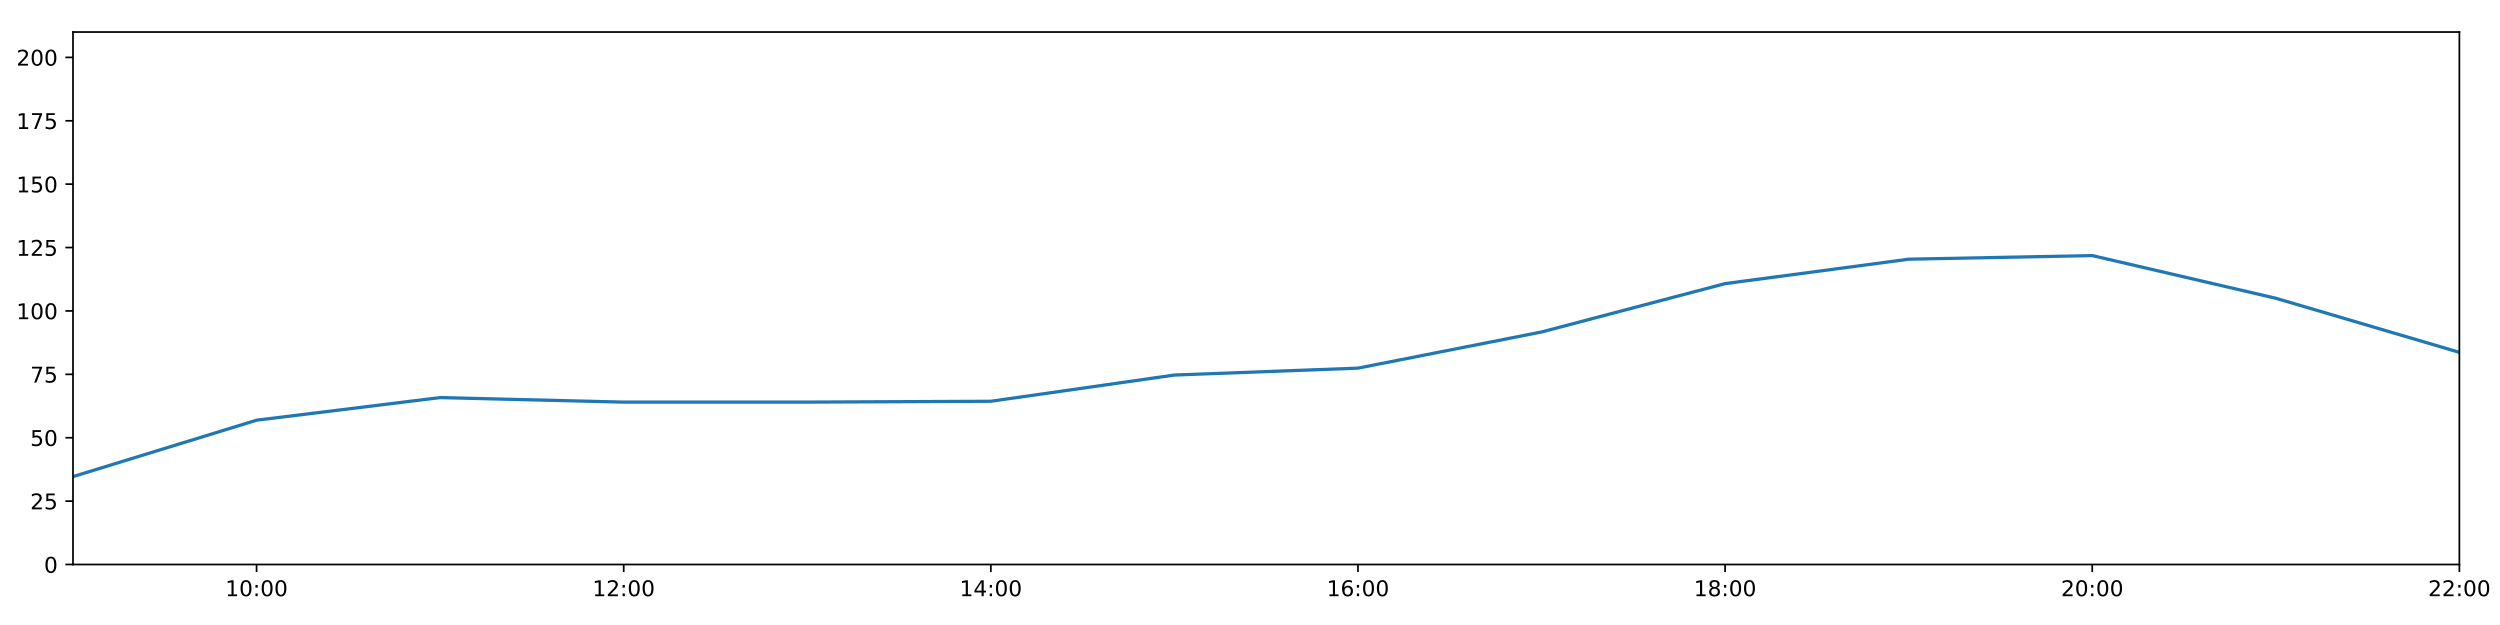
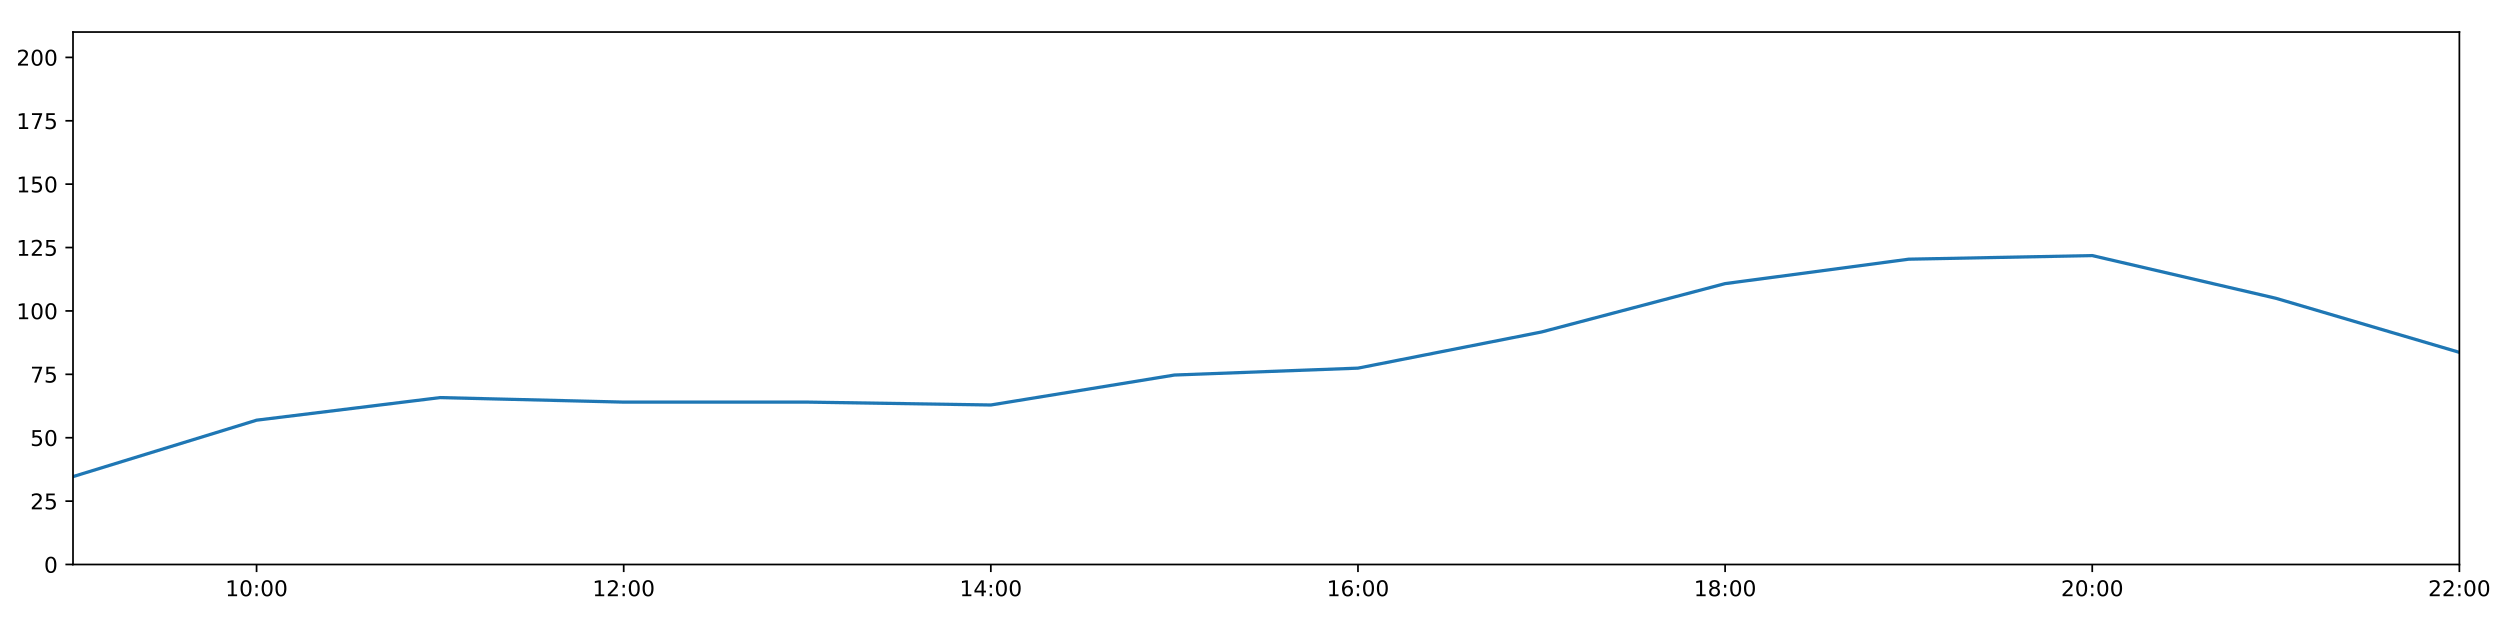
<svg xmlns="http://www.w3.org/2000/svg" xmlns:xlink="http://www.w3.org/1999/xlink" height="288pt" version="1.1" viewBox="0 0 1152 288" width="1152pt">
  <defs>
    <style type="text/css">
*{stroke-linecap:butt;stroke-linejoin:round;}
  </style>
  </defs>
  <g id="figure_1">
    <g id="patch_1">
      <path d="M 0 288  L 1152 288  L 1152 0  L 0 0  z " style="fill:#ffffff;" />
    </g>
    <g id="axes_1">
      <g id="patch_2">
        <path d="M 33.64 260.12  L 1133.28 260.12  L 1133.28 14.76  L 33.64 14.76  z " style="fill:#ffffff;" />
      </g>
      <g id="matplotlib.axis_1">
        <g id="xtick_1">
          <g id="line2d_1">
            <defs>
-               <path d="M 0 0  L 0 3.5  " id="m4f60fd9fb9" style="stroke:#000000;stroke-width:0.8;" />
-             </defs>
-             <g>
-               <use style="stroke:#000000;stroke-width:0.8;" x="118.228" xlink:href="#m4f60fd9fb9" y="260.12" />
+               <path d="M 0 0  L 0 3.5  " id="m794fe5b2c6" style="stroke:#000000;stroke-width:0.8;" />
+             </defs>
+             <g>
+               <use style="stroke:#000000;stroke-width:0.8;" x="118.228" xlink:href="#m794fe5b2c6" y="260.12" />
            </g>
          </g>
          <g id="text_1">
            <defs>
              <path d="M 12.406 8.297  L 28.516 8.297  L 28.516 63.922  L 10.984 60.406  L 10.984 69.391  L 28.422 72.906  L 38.281 72.906  L 38.281 8.297  L 54.391 8.297  L 54.391 0  L 12.406 0  z " id="DejaVuSans-49" />
              <path d="M 31.781 66.406  Q 24.172 66.406 20.328 58.906  Q 16.5 51.422 16.5 36.375  Q 16.5 21.391 20.328 13.891  Q 24.172 6.391 31.781 6.391  Q 39.453 6.391 43.281 13.891  Q 47.125 21.391 47.125 36.375  Q 47.125 51.422 43.281 58.906  Q 39.453 66.406 31.781 66.406  z M 31.781 74.219  Q 44.047 74.219 50.516 64.516  Q 56.984 54.828 56.984 36.375  Q 56.984 17.969 50.516 8.266  Q 44.047 -1.422 31.781 -1.422  Q 19.531 -1.422 13.062 8.266  Q 6.594 17.969 6.594 36.375  Q 6.594 54.828 13.062 64.516  Q 19.531 74.219 31.781 74.219  z " id="DejaVuSans-48" />
              <path d="M 11.719 12.406  L 22.016 12.406  L 22.016 0  L 11.719 0  z M 11.719 51.703  L 22.016 51.703  L 22.016 39.312  L 11.719 39.312  z " id="DejaVuSans-58" />
            </defs>
            <g transform="translate(103.8183 274.7184)scale(0.1 -0.1)">
              <use xlink:href="#DejaVuSans-49" />
              <use x="63.623" xlink:href="#DejaVuSans-48" />
              <use x="127.246" xlink:href="#DejaVuSans-58" />
              <use x="160.938" xlink:href="#DejaVuSans-48" />
              <use x="224.561" xlink:href="#DejaVuSans-48" />
            </g>
          </g>
        </g>
        <g id="xtick_2">
          <g id="line2d_2">
            <g>
-               <use style="stroke:#000000;stroke-width:0.8;" x="287.403" xlink:href="#m4f60fd9fb9" y="260.12" />
+               <use style="stroke:#000000;stroke-width:0.8;" x="287.403" xlink:href="#m794fe5b2c6" y="260.12" />
            </g>
          </g>
          <g id="text_2">
            <defs>
              <path d="M 19.188 8.297  L 53.609 8.297  L 53.609 0  L 7.328 0  L 7.328 8.297  Q 12.938 14.109 22.625 23.891  Q 32.328 33.688 34.812 36.531  Q 39.547 41.844 41.422 45.531  Q 43.312 49.219 43.312 52.781  Q 43.312 58.594 39.234 62.25  Q 35.156 65.922 28.609 65.922  Q 23.969 65.922 18.812 64.312  Q 13.672 62.703 7.812 59.422  L 7.812 69.391  Q 13.766 71.781 18.938 73  Q 24.125 74.219 28.422 74.219  Q 39.75 74.219 46.484 68.547  Q 53.219 62.891 53.219 53.422  Q 53.219 48.922 51.531 44.891  Q 49.859 40.875 45.406 35.406  Q 44.188 33.984 37.641 27.219  Q 31.109 20.453 19.188 8.297  z " id="DejaVuSans-50" />
            </defs>
            <g transform="translate(272.9937 274.7184)scale(0.1 -0.1)">
              <use xlink:href="#DejaVuSans-49" />
              <use x="63.623" xlink:href="#DejaVuSans-50" />
              <use x="127.246" xlink:href="#DejaVuSans-58" />
              <use x="160.938" xlink:href="#DejaVuSans-48" />
              <use x="224.561" xlink:href="#DejaVuSans-48" />
            </g>
          </g>
        </g>
        <g id="xtick_3">
          <g id="line2d_3">
            <g>
-               <use style="stroke:#000000;stroke-width:0.8;" x="456.578" xlink:href="#m4f60fd9fb9" y="260.12" />
+               <use style="stroke:#000000;stroke-width:0.8;" x="456.578" xlink:href="#m794fe5b2c6" y="260.12" />
            </g>
          </g>
          <g id="text_3">
            <defs>
              <path d="M 37.797 64.312  L 12.891 25.391  L 37.797 25.391  z M 35.203 72.906  L 47.609 72.906  L 47.609 25.391  L 58.016 25.391  L 58.016 17.188  L 47.609 17.188  L 47.609 0  L 37.797 0  L 37.797 17.188  L 4.891 17.188  L 4.891 26.703  z " id="DejaVuSans-52" />
            </defs>
            <g transform="translate(442.1691 274.7184)scale(0.1 -0.1)">
              <use xlink:href="#DejaVuSans-49" />
              <use x="63.623" xlink:href="#DejaVuSans-52" />
              <use x="127.246" xlink:href="#DejaVuSans-58" />
              <use x="160.938" xlink:href="#DejaVuSans-48" />
              <use x="224.561" xlink:href="#DejaVuSans-48" />
            </g>
          </g>
        </g>
        <g id="xtick_4">
          <g id="line2d_4">
            <g>
-               <use style="stroke:#000000;stroke-width:0.8;" x="625.754" xlink:href="#m4f60fd9fb9" y="260.12" />
+               <use style="stroke:#000000;stroke-width:0.8;" x="625.754" xlink:href="#m794fe5b2c6" y="260.12" />
            </g>
          </g>
          <g id="text_4">
            <defs>
              <path d="M 33.016 40.375  Q 26.375 40.375 22.484 35.828  Q 18.609 31.297 18.609 23.391  Q 18.609 15.531 22.484 10.953  Q 26.375 6.391 33.016 6.391  Q 39.656 6.391 43.531 10.953  Q 47.406 15.531 47.406 23.391  Q 47.406 31.297 43.531 35.828  Q 39.656 40.375 33.016 40.375  z M 52.594 71.297  L 52.594 62.312  Q 48.875 64.062 45.094 64.984  Q 41.312 65.922 37.594 65.922  Q 27.828 65.922 22.672 59.328  Q 17.531 52.734 16.797 39.406  Q 19.672 43.656 24.016 45.922  Q 28.375 48.188 33.594 48.188  Q 44.578 48.188 50.953 41.516  Q 57.328 34.859 57.328 23.391  Q 57.328 12.156 50.688 5.359  Q 44.047 -1.422 33.016 -1.422  Q 20.359 -1.422 13.672 8.266  Q 6.984 17.969 6.984 36.375  Q 6.984 53.656 15.188 63.938  Q 23.391 74.219 37.203 74.219  Q 40.922 74.219 44.703 73.484  Q 48.484 72.75 52.594 71.297  z " id="DejaVuSans-54" />
            </defs>
            <g transform="translate(611.3445 274.7184)scale(0.1 -0.1)">
              <use xlink:href="#DejaVuSans-49" />
              <use x="63.623" xlink:href="#DejaVuSans-54" />
              <use x="127.246" xlink:href="#DejaVuSans-58" />
              <use x="160.938" xlink:href="#DejaVuSans-48" />
              <use x="224.561" xlink:href="#DejaVuSans-48" />
            </g>
          </g>
        </g>
        <g id="xtick_5">
          <g id="line2d_5">
            <g>
-               <use style="stroke:#000000;stroke-width:0.8;" x="794.929" xlink:href="#m4f60fd9fb9" y="260.12" />
+               <use style="stroke:#000000;stroke-width:0.8;" x="794.929" xlink:href="#m794fe5b2c6" y="260.12" />
            </g>
          </g>
          <g id="text_5">
            <defs>
              <path d="M 31.781 34.625  Q 24.75 34.625 20.719 30.859  Q 16.703 27.094 16.703 20.516  Q 16.703 13.922 20.719 10.156  Q 24.75 6.391 31.781 6.391  Q 38.812 6.391 42.859 10.172  Q 46.922 13.969 46.922 20.516  Q 46.922 27.094 42.891 30.859  Q 38.875 34.625 31.781 34.625  z M 21.922 38.812  Q 15.578 40.375 12.031 44.719  Q 8.5 49.078 8.5 55.328  Q 8.5 64.062 14.719 69.141  Q 20.953 74.219 31.781 74.219  Q 42.672 74.219 48.875 69.141  Q 55.078 64.062 55.078 55.328  Q 55.078 49.078 51.531 44.719  Q 48 40.375 41.703 38.812  Q 48.828 37.156 52.797 32.312  Q 56.781 27.484 56.781 20.516  Q 56.781 9.906 50.312 4.234  Q 43.844 -1.422 31.781 -1.422  Q 19.734 -1.422 13.25 4.234  Q 6.781 9.906 6.781 20.516  Q 6.781 27.484 10.781 32.312  Q 14.797 37.156 21.922 38.812  z M 18.312 54.391  Q 18.312 48.734 21.844 45.562  Q 25.391 42.391 31.781 42.391  Q 38.141 42.391 41.719 45.562  Q 45.312 48.734 45.312 54.391  Q 45.312 60.062 41.719 63.234  Q 38.141 66.406 31.781 66.406  Q 25.391 66.406 21.844 63.234  Q 18.312 60.062 18.312 54.391  z " id="DejaVuSans-56" />
            </defs>
            <g transform="translate(780.5199 274.7184)scale(0.1 -0.1)">
              <use xlink:href="#DejaVuSans-49" />
              <use x="63.623" xlink:href="#DejaVuSans-56" />
              <use x="127.246" xlink:href="#DejaVuSans-58" />
              <use x="160.938" xlink:href="#DejaVuSans-48" />
              <use x="224.561" xlink:href="#DejaVuSans-48" />
            </g>
          </g>
        </g>
        <g id="xtick_6">
          <g id="line2d_6">
            <g>
-               <use style="stroke:#000000;stroke-width:0.8;" x="964.105" xlink:href="#m4f60fd9fb9" y="260.12" />
+               <use style="stroke:#000000;stroke-width:0.8;" x="964.105" xlink:href="#m794fe5b2c6" y="260.12" />
            </g>
          </g>
          <g id="text_6">
            <g transform="translate(949.6952 274.7184)scale(0.1 -0.1)">
              <use xlink:href="#DejaVuSans-50" />
              <use x="63.623" xlink:href="#DejaVuSans-48" />
              <use x="127.246" xlink:href="#DejaVuSans-58" />
              <use x="160.938" xlink:href="#DejaVuSans-48" />
              <use x="224.561" xlink:href="#DejaVuSans-48" />
            </g>
          </g>
        </g>
        <g id="xtick_7">
          <g id="line2d_7">
            <g>
-               <use style="stroke:#000000;stroke-width:0.8;" x="1133.28" xlink:href="#m4f60fd9fb9" y="260.12" />
+               <use style="stroke:#000000;stroke-width:0.8;" x="1133.28" xlink:href="#m794fe5b2c6" y="260.12" />
            </g>
          </g>
          <g id="text_7">
            <g transform="translate(1118.871 274.7184)scale(0.1 -0.1)">
              <use xlink:href="#DejaVuSans-50" />
              <use x="63.623" xlink:href="#DejaVuSans-50" />
              <use x="127.246" xlink:href="#DejaVuSans-58" />
              <use x="160.938" xlink:href="#DejaVuSans-48" />
              <use x="224.561" xlink:href="#DejaVuSans-48" />
            </g>
          </g>
        </g>
      </g>
      <g id="matplotlib.axis_2">
        <g id="ytick_1">
          <g id="line2d_8">
            <defs>
-               <path d="M 0 0  L -3.5 0  " id="m87b86b782f" style="stroke:#000000;stroke-width:0.8;" />
-             </defs>
-             <g>
-               <use style="stroke:#000000;stroke-width:0.8;" x="33.64" xlink:href="#m87b86b782f" y="260.12" />
+               <path d="M 0 0  L -3.5 0  " id="mdda374ac66" style="stroke:#000000;stroke-width:0.8;" />
+             </defs>
+             <g>
+               <use style="stroke:#000000;stroke-width:0.8;" x="33.64" xlink:href="#mdda374ac66" y="260.12" />
            </g>
          </g>
          <g id="text_8">
            <g transform="translate(20.2775 263.9192)scale(0.1 -0.1)">
              <use xlink:href="#DejaVuSans-48" />
            </g>
          </g>
        </g>
        <g id="ytick_2">
          <g id="line2d_9">
            <g>
-               <use style="stroke:#000000;stroke-width:0.8;" x="33.64" xlink:href="#m87b86b782f" y="230.91" />
+               <use style="stroke:#000000;stroke-width:0.8;" x="33.64" xlink:href="#mdda374ac66" y="230.91" />
            </g>
          </g>
          <g id="text_9">
            <defs>
              <path d="M 10.797 72.906  L 49.516 72.906  L 49.516 64.594  L 19.828 64.594  L 19.828 46.734  Q 21.969 47.469 24.109 47.828  Q 26.266 48.188 28.422 48.188  Q 40.625 48.188 47.75 41.5  Q 54.891 34.812 54.891 23.391  Q 54.891 11.625 47.562 5.094  Q 40.234 -1.422 26.906 -1.422  Q 22.312 -1.422 17.547 -0.641  Q 12.797 0.141 7.719 1.703  L 7.719 11.625  Q 12.109 9.234 16.797 8.062  Q 21.484 6.891 26.703 6.891  Q 35.156 6.891 40.078 11.328  Q 45.016 15.766 45.016 23.391  Q 45.016 31 40.078 35.438  Q 35.156 39.891 26.703 39.891  Q 22.75 39.891 18.812 39.016  Q 14.891 38.141 10.797 36.281  z " id="DejaVuSans-53" />
            </defs>
            <g transform="translate(13.915 234.7097)scale(0.1 -0.1)">
              <use xlink:href="#DejaVuSans-50" />
              <use x="63.623" xlink:href="#DejaVuSans-53" />
            </g>
          </g>
        </g>
        <g id="ytick_3">
          <g id="line2d_10">
            <g>
-               <use style="stroke:#000000;stroke-width:0.8;" x="33.64" xlink:href="#m87b86b782f" y="201.701" />
+               <use style="stroke:#000000;stroke-width:0.8;" x="33.64" xlink:href="#mdda374ac66" y="201.701" />
            </g>
          </g>
          <g id="text_10">
            <g transform="translate(13.915 205.5002)scale(0.1 -0.1)">
              <use xlink:href="#DejaVuSans-53" />
              <use x="63.623" xlink:href="#DejaVuSans-48" />
            </g>
          </g>
        </g>
        <g id="ytick_4">
          <g id="line2d_11">
            <g>
-               <use style="stroke:#000000;stroke-width:0.8;" x="33.64" xlink:href="#m87b86b782f" y="172.491" />
+               <use style="stroke:#000000;stroke-width:0.8;" x="33.64" xlink:href="#mdda374ac66" y="172.491" />
            </g>
          </g>
          <g id="text_11">
            <defs>
              <path d="M 8.203 72.906  L 55.078 72.906  L 55.078 68.703  L 28.609 0  L 18.312 0  L 43.219 64.594  L 8.203 64.594  z " id="DejaVuSans-55" />
            </defs>
            <g transform="translate(13.915 176.2906)scale(0.1 -0.1)">
              <use xlink:href="#DejaVuSans-55" />
              <use x="63.623" xlink:href="#DejaVuSans-53" />
            </g>
          </g>
        </g>
        <g id="ytick_5">
          <g id="line2d_12">
            <g>
-               <use style="stroke:#000000;stroke-width:0.8;" x="33.64" xlink:href="#m87b86b782f" y="143.282" />
+               <use style="stroke:#000000;stroke-width:0.8;" x="33.64" xlink:href="#mdda374ac66" y="143.282" />
            </g>
          </g>
          <g id="text_12">
            <g transform="translate(7.5525 147.0811)scale(0.1 -0.1)">
              <use xlink:href="#DejaVuSans-49" />
              <use x="63.623" xlink:href="#DejaVuSans-48" />
              <use x="127.246" xlink:href="#DejaVuSans-48" />
            </g>
          </g>
        </g>
        <g id="ytick_6">
          <g id="line2d_13">
            <g>
-               <use style="stroke:#000000;stroke-width:0.8;" x="33.64" xlink:href="#m87b86b782f" y="114.072" />
+               <use style="stroke:#000000;stroke-width:0.8;" x="33.64" xlink:href="#mdda374ac66" y="114.072" />
            </g>
          </g>
          <g id="text_13">
            <g transform="translate(7.5525 117.8716)scale(0.1 -0.1)">
              <use xlink:href="#DejaVuSans-49" />
              <use x="63.623" xlink:href="#DejaVuSans-50" />
              <use x="127.246" xlink:href="#DejaVuSans-53" />
            </g>
          </g>
        </g>
        <g id="ytick_7">
          <g id="line2d_14">
            <g>
-               <use style="stroke:#000000;stroke-width:0.8;" x="33.64" xlink:href="#m87b86b782f" y="84.863" />
+               <use style="stroke:#000000;stroke-width:0.8;" x="33.64" xlink:href="#mdda374ac66" y="84.863" />
            </g>
          </g>
          <g id="text_14">
            <g transform="translate(7.5525 88.66208)scale(0.1 -0.1)">
              <use xlink:href="#DejaVuSans-49" />
              <use x="63.623" xlink:href="#DejaVuSans-53" />
              <use x="127.246" xlink:href="#DejaVuSans-48" />
            </g>
          </g>
        </g>
        <g id="ytick_8">
          <g id="line2d_15">
            <g>
-               <use style="stroke:#000000;stroke-width:0.8;" x="33.64" xlink:href="#m87b86b782f" y="55.653" />
+               <use style="stroke:#000000;stroke-width:0.8;" x="33.64" xlink:href="#mdda374ac66" y="55.653" />
            </g>
          </g>
          <g id="text_15">
            <g transform="translate(7.5525 59.45255)scale(0.1 -0.1)">
              <use xlink:href="#DejaVuSans-49" />
              <use x="63.623" xlink:href="#DejaVuSans-55" />
              <use x="127.246" xlink:href="#DejaVuSans-53" />
            </g>
          </g>
        </g>
        <g id="ytick_9">
          <g id="line2d_16">
            <g>
-               <use style="stroke:#000000;stroke-width:0.8;" x="33.64" xlink:href="#m87b86b782f" y="26.444" />
+               <use style="stroke:#000000;stroke-width:0.8;" x="33.64" xlink:href="#mdda374ac66" y="26.444" />
            </g>
          </g>
          <g id="text_16">
            <g transform="translate(7.5525 30.24303)scale(0.1 -0.1)">
              <use xlink:href="#DejaVuSans-50" />
              <use x="63.623" xlink:href="#DejaVuSans-48" />
              <use x="127.246" xlink:href="#DejaVuSans-48" />
            </g>
          </g>
        </g>
      </g>
      <g id="line2d_17">
-         <path clip-path="url(#pe6b568d8a0)" d="M 33.64 219.616  L 118.228 193.62  L 202.815 183.21  L 287.403 185.295  L 371.991 185.291  L 456.578 184.899  L 541.166 172.816  L 625.754 169.635  L 710.342 152.973  L 794.929 130.689  L 879.517 119.433  L 964.105 117.772  L 1048.692 137.44  L 1133.28 162.365  " style="fill:none;stroke:#1f77b4;stroke-linecap:square;stroke-width:1.5;" />
+         <path clip-path="url(#pa64c70acea)" d="M 33.64 219.616  L 118.228 193.62  L 202.815 183.21  L 287.403 185.295  L 371.991 185.291  L 456.578 186.618  L 541.166 172.816  L 625.754 169.635  L 710.342 152.973  L 794.929 130.689  L 879.517 119.433  L 964.105 117.772  L 1048.692 137.44  L 1133.28 162.365  " style="fill:none;stroke:#1f77b4;stroke-linecap:square;stroke-width:1.5;" />
      </g>
      <g id="patch_3">
        <path d="M 33.64 260.12  L 33.64 14.76  " style="fill:none;stroke:#000000;stroke-linecap:square;stroke-linejoin:miter;stroke-width:0.8;" />
      </g>
      <g id="patch_4">
        <path d="M 1133.28 260.12  L 1133.28 14.76  " style="fill:none;stroke:#000000;stroke-linecap:square;stroke-linejoin:miter;stroke-width:0.8;" />
      </g>
      <g id="patch_5">
        <path d="M 33.64 260.12  L 1133.28 260.12  " style="fill:none;stroke:#000000;stroke-linecap:square;stroke-linejoin:miter;stroke-width:0.8;" />
      </g>
      <g id="patch_6">
        <path d="M 33.64 14.76  L 1133.28 14.76  " style="fill:none;stroke:#000000;stroke-linecap:square;stroke-linejoin:miter;stroke-width:0.8;" />
      </g>
    </g>
  </g>
  <defs>
-     <clipPath id="pe6b568d8a0">
+     <clipPath id="pa64c70acea">
      <rect height="245.36" width="1099.64" x="33.64" y="14.76" />
    </clipPath>
  </defs>
</svg>
